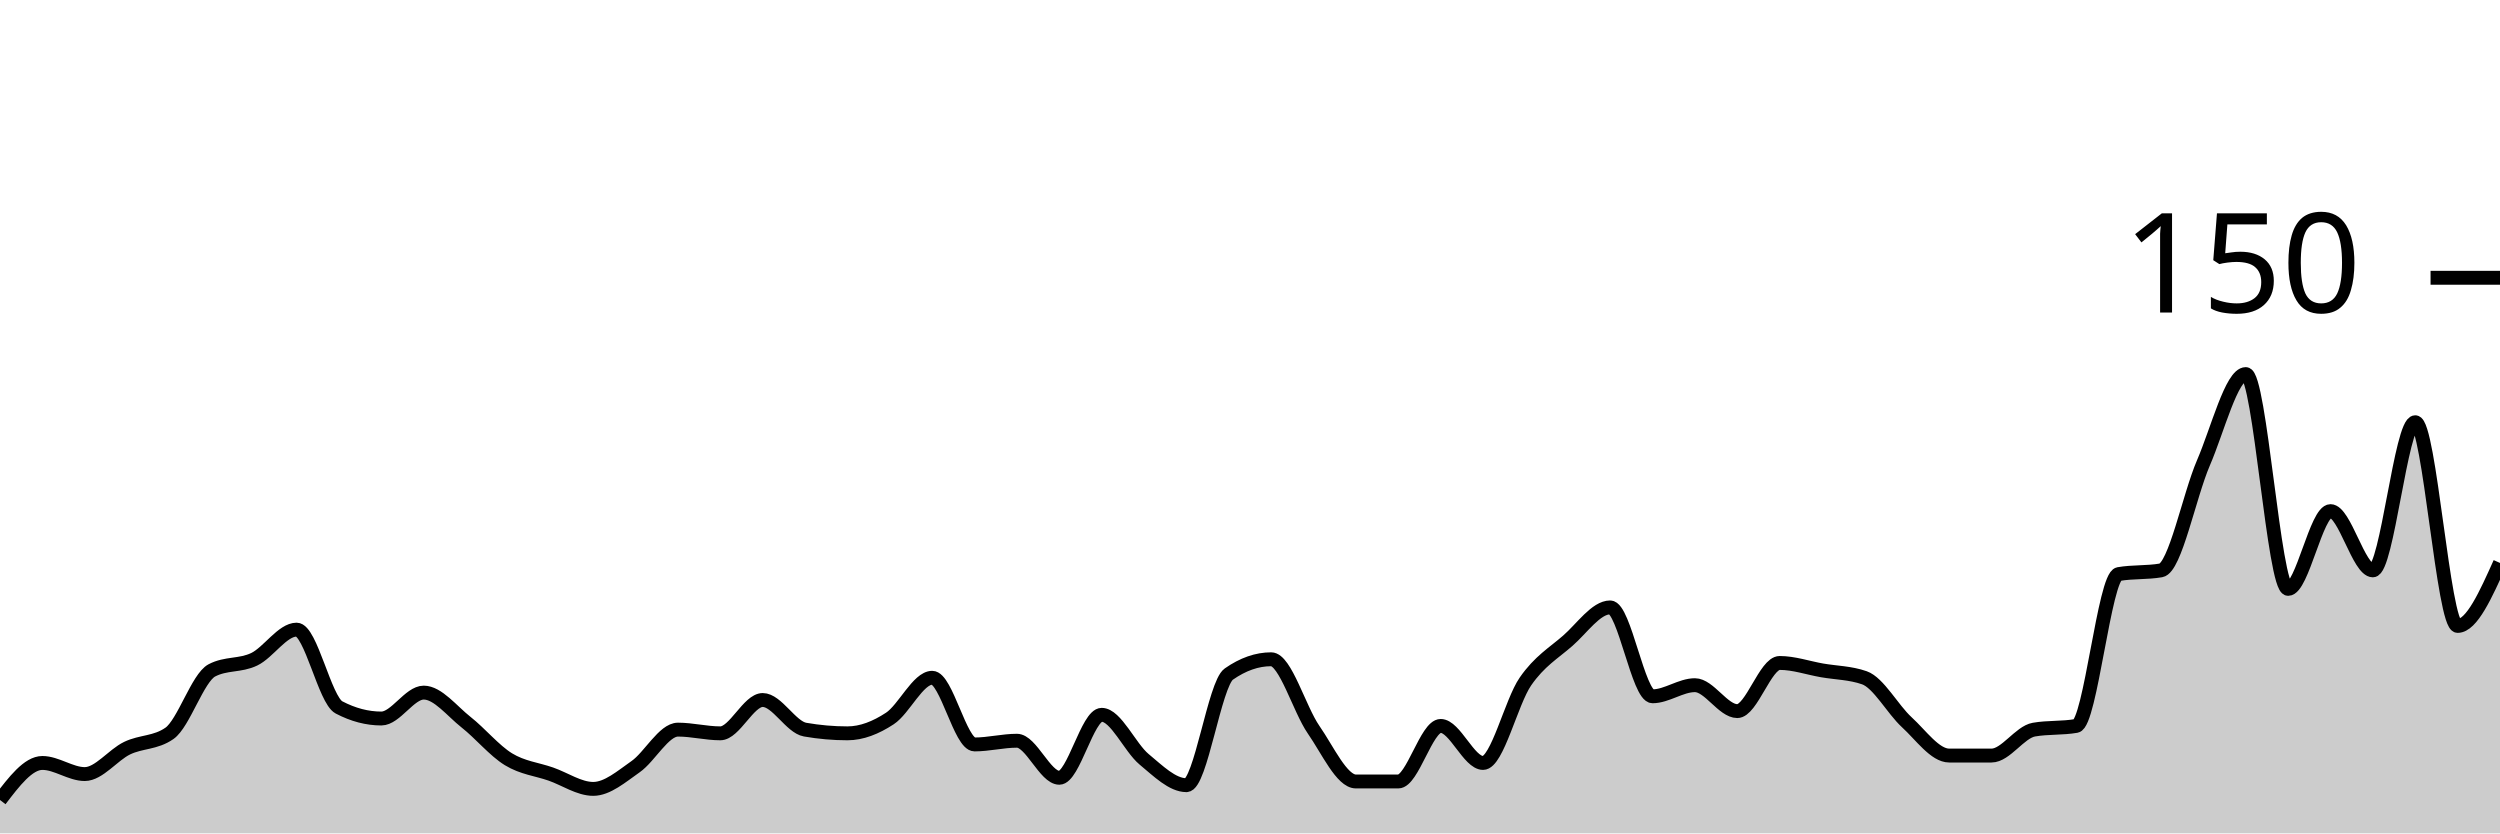
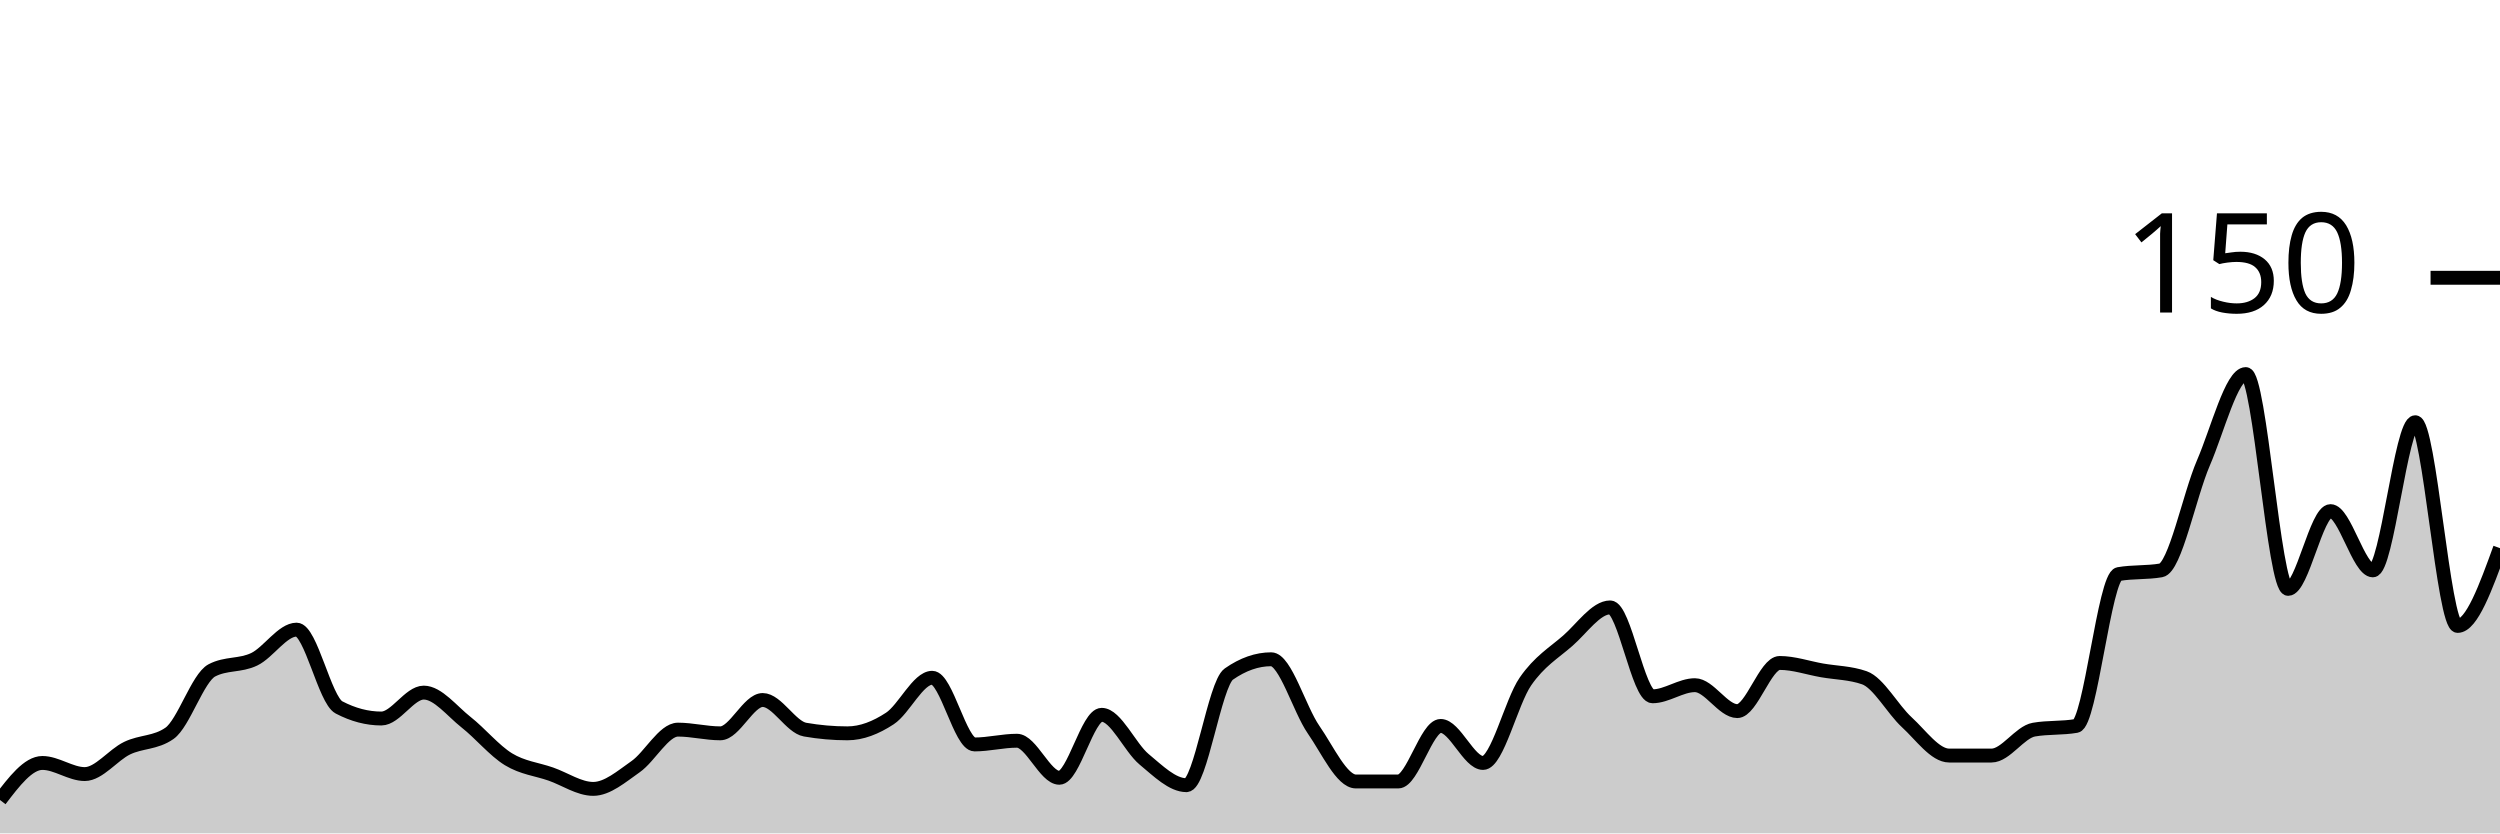
<svg xmlns="http://www.w3.org/2000/svg" viewBox="0 0 180 60">
  <g transform="translate(0,20)">
-     <path class="area" fill="rgba(0, 0, 0, 0.2)" d="M0,37.6C1.017,36.267,2.034,34.933,3.051,34.933C4.068,34.933,5.085,35.733,6.102,35.733C7.119,35.733,8.136,34.356,9.153,33.867C10.169,33.378,11.186,33.511,12.203,32.8C13.22,32.089,14.237,28.8,15.254,28.267C16.271,27.733,17.288,27.956,18.305,27.467C19.322,26.978,20.339,25.333,21.356,25.333C22.373,25.333,23.39,30.4,24.407,30.933C25.424,31.467,26.441,31.733,27.458,31.733C28.475,31.733,29.492,29.867,30.508,29.867C31.525,29.867,32.542,31.2,33.559,32C34.576,32.8,35.593,34.044,36.61,34.667C37.627,35.289,38.644,35.378,39.661,35.733C40.678,36.089,41.695,36.8,42.712,36.8C43.729,36.8,44.746,35.911,45.763,35.2C46.78,34.489,47.797,32.533,48.814,32.533C49.831,32.533,50.847,32.8,51.864,32.8C52.881,32.8,53.898,30.4,54.915,30.4C55.932,30.4,56.949,32.356,57.966,32.533C58.983,32.711,60,32.8,61.017,32.8C62.034,32.8,63.051,32.4,64.068,31.733C65.085,31.067,66.102,28.8,67.119,28.8C68.136,28.8,69.153,33.6,70.169,33.6C71.186,33.6,72.203,33.333,73.22,33.333C74.237,33.333,75.254,36,76.271,36C77.288,36,78.305,31.467,79.322,31.467C80.339,31.467,81.356,33.822,82.373,34.667C83.39,35.511,84.407,36.533,85.424,36.533C86.441,36.533,87.458,29.244,88.475,28.533C89.492,27.822,90.508,27.467,91.525,27.467C92.542,27.467,93.559,31.067,94.576,32.533C95.593,34,96.61,36.267,97.627,36.267C98.644,36.267,99.661,36.267,100.678,36.267C101.695,36.267,102.712,32.267,103.729,32.267C104.746,32.267,105.763,34.933,106.78,34.933C107.797,34.933,108.814,30.533,109.831,29.067C110.847,27.6,111.864,27.022,112.881,26.133C113.898,25.244,114.915,23.733,115.932,23.733C116.949,23.733,117.966,30.133,118.983,30.133C120,30.133,121.017,29.333,122.034,29.333C123.051,29.333,124.068,31.2,125.085,31.2C126.102,31.2,127.119,27.733,128.136,27.733C129.153,27.733,130.169,28.089,131.186,28.267C132.203,28.444,133.22,28.444,134.237,28.8C135.254,29.156,136.271,31.067,137.288,32C138.305,32.933,139.322,34.4,140.339,34.4C141.356,34.4,142.373,34.4,143.39,34.4C144.407,34.4,145.424,32.711,146.441,32.533C147.458,32.356,148.475,32.444,149.492,32.267C150.508,32.089,151.525,21.511,152.542,21.333C153.559,21.156,154.576,21.244,155.593,21.067C156.61,20.889,157.627,15.689,158.644,13.333C159.661,10.978,160.678,6.933,161.695,6.933C162.712,6.933,163.729,22.4,164.746,22.4C165.763,22.4,166.78,16.8,167.797,16.8C168.814,16.8,169.831,21.067,170.847,21.067C171.864,21.067,172.881,10.4,173.898,10.4C174.915,10.4,175.932,25.067,176.949,25.067C177.966,25.067,178.983,22.8,180,20.533L180,40C178.983,40,177.966,40,176.949,40C175.932,40,174.915,40,173.898,40C172.881,40,171.864,40,170.847,40C169.831,40,168.814,40,167.797,40C166.78,40,165.763,40,164.746,40C163.729,40,162.712,40,161.695,40C160.678,40,159.661,40,158.644,40C157.627,40,156.61,40,155.593,40C154.576,40,153.559,40,152.542,40C151.525,40,150.508,40,149.492,40C148.475,40,147.458,40,146.441,40C145.424,40,144.407,40,143.39,40C142.373,40,141.356,40,140.339,40C139.322,40,138.305,40,137.288,40C136.271,40,135.254,40,134.237,40C133.22,40,132.203,40,131.186,40C130.169,40,129.153,40,128.136,40C127.119,40,126.102,40,125.085,40C124.068,40,123.051,40,122.034,40C121.017,40,120,40,118.983,40C117.966,40,116.949,40,115.932,40C114.915,40,113.898,40,112.881,40C111.864,40,110.847,40,109.831,40C108.814,40,107.797,40,106.78,40C105.763,40,104.746,40,103.729,40C102.712,40,101.695,40,100.678,40C99.661,40,98.644,40,97.627,40C96.61,40,95.593,40,94.576,40C93.559,40,92.542,40,91.525,40C90.508,40,89.492,40,88.475,40C87.458,40,86.441,40,85.424,40C84.407,40,83.39,40,82.373,40C81.356,40,80.339,40,79.322,40C78.305,40,77.288,40,76.271,40C75.254,40,74.237,40,73.22,40C72.203,40,71.186,40,70.169,40C69.153,40,68.136,40,67.119,40C66.102,40,65.085,40,64.068,40C63.051,40,62.034,40,61.017,40C60,40,58.983,40,57.966,40C56.949,40,55.932,40,54.915,40C53.898,40,52.881,40,51.864,40C50.847,40,49.831,40,48.814,40C47.797,40,46.78,40,45.763,40C44.746,40,43.729,40,42.712,40C41.695,40,40.678,40,39.661,40C38.644,40,37.627,40,36.61,40C35.593,40,34.576,40,33.559,40C32.542,40,31.525,40,30.508,40C29.492,40,28.475,40,27.458,40C26.441,40,25.424,40,24.407,40C23.39,40,22.373,40,21.356,40C20.339,40,19.322,40,18.305,40C17.288,40,16.271,40,15.254,40C14.237,40,13.22,40,12.203,40C11.186,40,10.169,40,9.153,40C8.136,40,7.119,40,6.102,40C5.085,40,4.068,40,3.051,40C2.034,40,1.017,40,0,40Z" />
-     <path class="line" stroke="black" fill="none" d="M0,37.6C1.017,36.267,2.034,34.933,3.051,34.933C4.068,34.933,5.085,35.733,6.102,35.733C7.119,35.733,8.136,34.356,9.153,33.867C10.169,33.378,11.186,33.511,12.203,32.8C13.22,32.089,14.237,28.8,15.254,28.267C16.271,27.733,17.288,27.956,18.305,27.467C19.322,26.978,20.339,25.333,21.356,25.333C22.373,25.333,23.39,30.4,24.407,30.933C25.424,31.467,26.441,31.733,27.458,31.733C28.475,31.733,29.492,29.867,30.508,29.867C31.525,29.867,32.542,31.2,33.559,32C34.576,32.8,35.593,34.044,36.61,34.667C37.627,35.289,38.644,35.378,39.661,35.733C40.678,36.089,41.695,36.8,42.712,36.8C43.729,36.8,44.746,35.911,45.763,35.2C46.78,34.489,47.797,32.533,48.814,32.533C49.831,32.533,50.847,32.8,51.864,32.8C52.881,32.8,53.898,30.4,54.915,30.4C55.932,30.4,56.949,32.356,57.966,32.533C58.983,32.711,60,32.8,61.017,32.8C62.034,32.8,63.051,32.4,64.068,31.733C65.085,31.067,66.102,28.8,67.119,28.8C68.136,28.8,69.153,33.6,70.169,33.6C71.186,33.6,72.203,33.333,73.22,33.333C74.237,33.333,75.254,36,76.271,36C77.288,36,78.305,31.467,79.322,31.467C80.339,31.467,81.356,33.822,82.373,34.667C83.39,35.511,84.407,36.533,85.424,36.533C86.441,36.533,87.458,29.244,88.475,28.533C89.492,27.822,90.508,27.467,91.525,27.467C92.542,27.467,93.559,31.067,94.576,32.533C95.593,34,96.61,36.267,97.627,36.267C98.644,36.267,99.661,36.267,100.678,36.267C101.695,36.267,102.712,32.267,103.729,32.267C104.746,32.267,105.763,34.933,106.78,34.933C107.797,34.933,108.814,30.533,109.831,29.067C110.847,27.6,111.864,27.022,112.881,26.133C113.898,25.244,114.915,23.733,115.932,23.733C116.949,23.733,117.966,30.133,118.983,30.133C120,30.133,121.017,29.333,122.034,29.333C123.051,29.333,124.068,31.2,125.085,31.2C126.102,31.2,127.119,27.733,128.136,27.733C129.153,27.733,130.169,28.089,131.186,28.267C132.203,28.444,133.22,28.444,134.237,28.8C135.254,29.156,136.271,31.067,137.288,32C138.305,32.933,139.322,34.4,140.339,34.4C141.356,34.4,142.373,34.4,143.39,34.4C144.407,34.4,145.424,32.711,146.441,32.533C147.458,32.356,148.475,32.444,149.492,32.267C150.508,32.089,151.525,21.511,152.542,21.333C153.559,21.156,154.576,21.244,155.593,21.067C156.61,20.889,157.627,15.689,158.644,13.333C159.661,10.978,160.678,6.933,161.695,6.933C162.712,6.933,163.729,22.4,164.746,22.4C165.763,22.4,166.78,16.8,167.797,16.8C168.814,16.8,169.831,21.067,170.847,21.067C171.864,21.067,172.881,10.4,173.898,10.4C174.915,10.4,175.932,25.067,176.949,25.067C177.966,25.067,178.983,22.8,180,20.533" />
+     <path class="area" fill="rgba(0, 0, 0, 0.2)" d="M0,37.6C1.017,36.267,2.034,34.933,3.051,34.933C4.068,34.933,5.085,35.733,6.102,35.733C7.119,35.733,8.136,34.356,9.153,33.867C10.169,33.378,11.186,33.511,12.203,32.8C13.22,32.089,14.237,28.8,15.254,28.267C16.271,27.733,17.288,27.956,18.305,27.467C19.322,26.978,20.339,25.333,21.356,25.333C22.373,25.333,23.39,30.4,24.407,30.933C25.424,31.467,26.441,31.733,27.458,31.733C28.475,31.733,29.492,29.867,30.508,29.867C31.525,29.867,32.542,31.2,33.559,32C34.576,32.8,35.593,34.044,36.61,34.667C37.627,35.289,38.644,35.378,39.661,35.733C40.678,36.089,41.695,36.8,42.712,36.8C43.729,36.8,44.746,35.911,45.763,35.2C46.78,34.489,47.797,32.533,48.814,32.533C49.831,32.533,50.847,32.8,51.864,32.8C52.881,32.8,53.898,30.4,54.915,30.4C55.932,30.4,56.949,32.356,57.966,32.533C58.983,32.711,60,32.8,61.017,32.8C62.034,32.8,63.051,32.4,64.068,31.733C65.085,31.067,66.102,28.8,67.119,28.8C68.136,28.8,69.153,33.6,70.169,33.6C71.186,33.6,72.203,33.333,73.22,33.333C74.237,33.333,75.254,36,76.271,36C77.288,36,78.305,31.467,79.322,31.467C80.339,31.467,81.356,33.822,82.373,34.667C83.39,35.511,84.407,36.533,85.424,36.533C86.441,36.533,87.458,29.244,88.475,28.533C89.492,27.822,90.508,27.467,91.525,27.467C92.542,27.467,93.559,31.067,94.576,32.533C95.593,34,96.61,36.267,97.627,36.267C98.644,36.267,99.661,36.267,100.678,36.267C101.695,36.267,102.712,32.267,103.729,32.267C104.746,32.267,105.763,34.933,106.78,34.933C107.797,34.933,108.814,30.533,109.831,29.067C110.847,27.6,111.864,27.022,112.881,26.133C113.898,25.244,114.915,23.733,115.932,23.733C116.949,23.733,117.966,30.133,118.983,30.133C120,30.133,121.017,29.333,122.034,29.333C123.051,29.333,124.068,31.2,125.085,31.2C126.102,31.2,127.119,27.733,128.136,27.733C129.153,27.733,130.169,28.089,131.186,28.267C132.203,28.444,133.22,28.444,134.237,28.8C135.254,29.156,136.271,31.067,137.288,32C138.305,32.933,139.322,34.4,140.339,34.4C141.356,34.4,142.373,34.4,143.39,34.4C144.407,34.4,145.424,32.711,146.441,32.533C147.458,32.356,148.475,32.444,149.492,32.267C150.508,32.089,151.525,21.511,152.542,21.333C153.559,21.156,154.576,21.244,155.593,21.067C156.61,20.889,157.627,15.689,158.644,13.333C159.661,10.978,160.678,6.933,161.695,6.933C162.712,6.933,163.729,22.4,164.746,22.4C165.763,22.4,166.78,16.8,167.797,16.8C168.814,16.8,169.831,21.067,170.847,21.067C171.864,21.067,172.881,10.4,173.898,10.4C174.915,10.4,175.932,25.067,176.949,25.067C177.966,25.067,178.983,22.267,180,19.467L180,40C178.983,40,177.966,40,176.949,40C175.932,40,174.915,40,173.898,40C172.881,40,171.864,40,170.847,40C169.831,40,168.814,40,167.797,40C166.78,40,165.763,40,164.746,40C163.729,40,162.712,40,161.695,40C160.678,40,159.661,40,158.644,40C157.627,40,156.61,40,155.593,40C154.576,40,153.559,40,152.542,40C151.525,40,150.508,40,149.492,40C148.475,40,147.458,40,146.441,40C145.424,40,144.407,40,143.39,40C142.373,40,141.356,40,140.339,40C139.322,40,138.305,40,137.288,40C136.271,40,135.254,40,134.237,40C133.22,40,132.203,40,131.186,40C130.169,40,129.153,40,128.136,40C127.119,40,126.102,40,125.085,40C124.068,40,123.051,40,122.034,40C121.017,40,120,40,118.983,40C117.966,40,116.949,40,115.932,40C114.915,40,113.898,40,112.881,40C111.864,40,110.847,40,109.831,40C108.814,40,107.797,40,106.78,40C105.763,40,104.746,40,103.729,40C102.712,40,101.695,40,100.678,40C99.661,40,98.644,40,97.627,40C96.61,40,95.593,40,94.576,40C93.559,40,92.542,40,91.525,40C90.508,40,89.492,40,88.475,40C87.458,40,86.441,40,85.424,40C84.407,40,83.39,40,82.373,40C81.356,40,80.339,40,79.322,40C78.305,40,77.288,40,76.271,40C75.254,40,74.237,40,73.22,40C72.203,40,71.186,40,70.169,40C69.153,40,68.136,40,67.119,40C66.102,40,65.085,40,64.068,40C63.051,40,62.034,40,61.017,40C60,40,58.983,40,57.966,40C56.949,40,55.932,40,54.915,40C53.898,40,52.881,40,51.864,40C50.847,40,49.831,40,48.814,40C47.797,40,46.78,40,45.763,40C44.746,40,43.729,40,42.712,40C41.695,40,40.678,40,39.661,40C38.644,40,37.627,40,36.61,40C35.593,40,34.576,40,33.559,40C32.542,40,31.525,40,30.508,40C29.492,40,28.475,40,27.458,40C26.441,40,25.424,40,24.407,40C23.39,40,22.373,40,21.356,40C20.339,40,19.322,40,18.305,40C17.288,40,16.271,40,15.254,40C14.237,40,13.22,40,12.203,40C11.186,40,10.169,40,9.153,40C8.136,40,7.119,40,6.102,40C5.085,40,4.068,40,3.051,40C2.034,40,1.017,40,0,40Z" />
+     <path class="line" stroke="black" fill="none" d="M0,37.6C1.017,36.267,2.034,34.933,3.051,34.933C4.068,34.933,5.085,35.733,6.102,35.733C7.119,35.733,8.136,34.356,9.153,33.867C10.169,33.378,11.186,33.511,12.203,32.8C13.22,32.089,14.237,28.8,15.254,28.267C16.271,27.733,17.288,27.956,18.305,27.467C19.322,26.978,20.339,25.333,21.356,25.333C22.373,25.333,23.39,30.4,24.407,30.933C25.424,31.467,26.441,31.733,27.458,31.733C28.475,31.733,29.492,29.867,30.508,29.867C31.525,29.867,32.542,31.2,33.559,32C34.576,32.8,35.593,34.044,36.61,34.667C37.627,35.289,38.644,35.378,39.661,35.733C40.678,36.089,41.695,36.8,42.712,36.8C43.729,36.8,44.746,35.911,45.763,35.2C46.78,34.489,47.797,32.533,48.814,32.533C49.831,32.533,50.847,32.8,51.864,32.8C52.881,32.8,53.898,30.4,54.915,30.4C55.932,30.4,56.949,32.356,57.966,32.533C58.983,32.711,60,32.8,61.017,32.8C62.034,32.8,63.051,32.4,64.068,31.733C65.085,31.067,66.102,28.8,67.119,28.8C68.136,28.8,69.153,33.6,70.169,33.6C71.186,33.6,72.203,33.333,73.22,33.333C74.237,33.333,75.254,36,76.271,36C77.288,36,78.305,31.467,79.322,31.467C80.339,31.467,81.356,33.822,82.373,34.667C83.39,35.511,84.407,36.533,85.424,36.533C86.441,36.533,87.458,29.244,88.475,28.533C89.492,27.822,90.508,27.467,91.525,27.467C92.542,27.467,93.559,31.067,94.576,32.533C95.593,34,96.61,36.267,97.627,36.267C98.644,36.267,99.661,36.267,100.678,36.267C101.695,36.267,102.712,32.267,103.729,32.267C104.746,32.267,105.763,34.933,106.78,34.933C107.797,34.933,108.814,30.533,109.831,29.067C110.847,27.6,111.864,27.022,112.881,26.133C113.898,25.244,114.915,23.733,115.932,23.733C116.949,23.733,117.966,30.133,118.983,30.133C120,30.133,121.017,29.333,122.034,29.333C123.051,29.333,124.068,31.2,125.085,31.2C126.102,31.2,127.119,27.733,128.136,27.733C129.153,27.733,130.169,28.089,131.186,28.267C132.203,28.444,133.22,28.444,134.237,28.8C135.254,29.156,136.271,31.067,137.288,32C138.305,32.933,139.322,34.4,140.339,34.4C141.356,34.4,142.373,34.4,143.39,34.4C144.407,34.4,145.424,32.711,146.441,32.533C147.458,32.356,148.475,32.444,149.492,32.267C150.508,32.089,151.525,21.511,152.542,21.333C153.559,21.156,154.576,21.244,155.593,21.067C156.61,20.889,157.627,15.689,158.644,13.333C159.661,10.978,160.678,6.933,161.695,6.933C162.712,6.933,163.729,22.4,164.746,22.4C165.763,22.4,166.78,16.8,167.797,16.8C168.814,16.8,169.831,21.067,170.847,21.067C171.864,21.067,172.881,10.4,173.898,10.4C174.915,10.4,175.932,25.067,176.949,25.067C177.966,25.067,178.983,22.267,180,19.467" />
    <path class="axis-ceiling" stroke-width="1" stroke="black" fill="none" d="M175,0L180,0" />
    <text class="axis-ceiling-label" font-family="sans-serif" text-anchor="end" font-size="10px" x="170" y="2.5">150</text>
  </g>
</svg>
